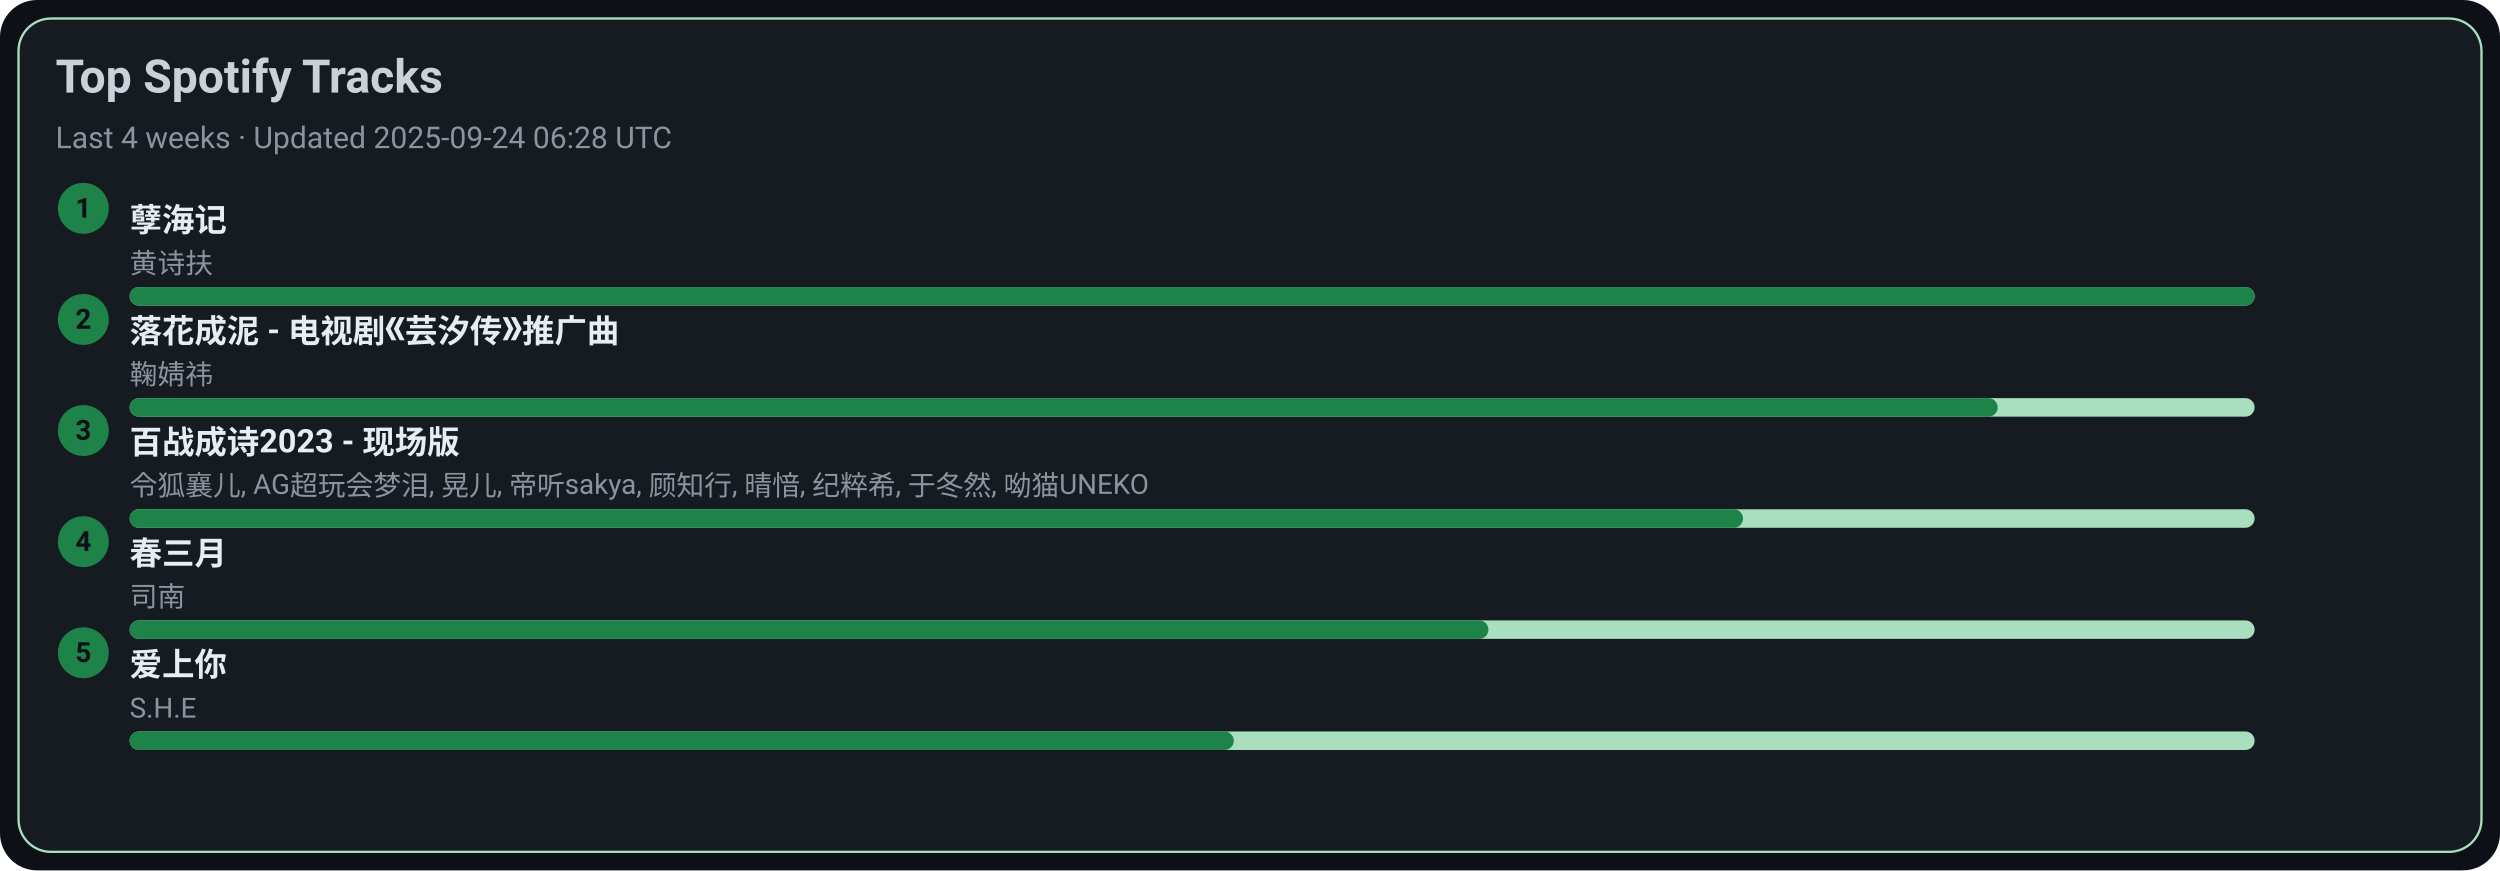
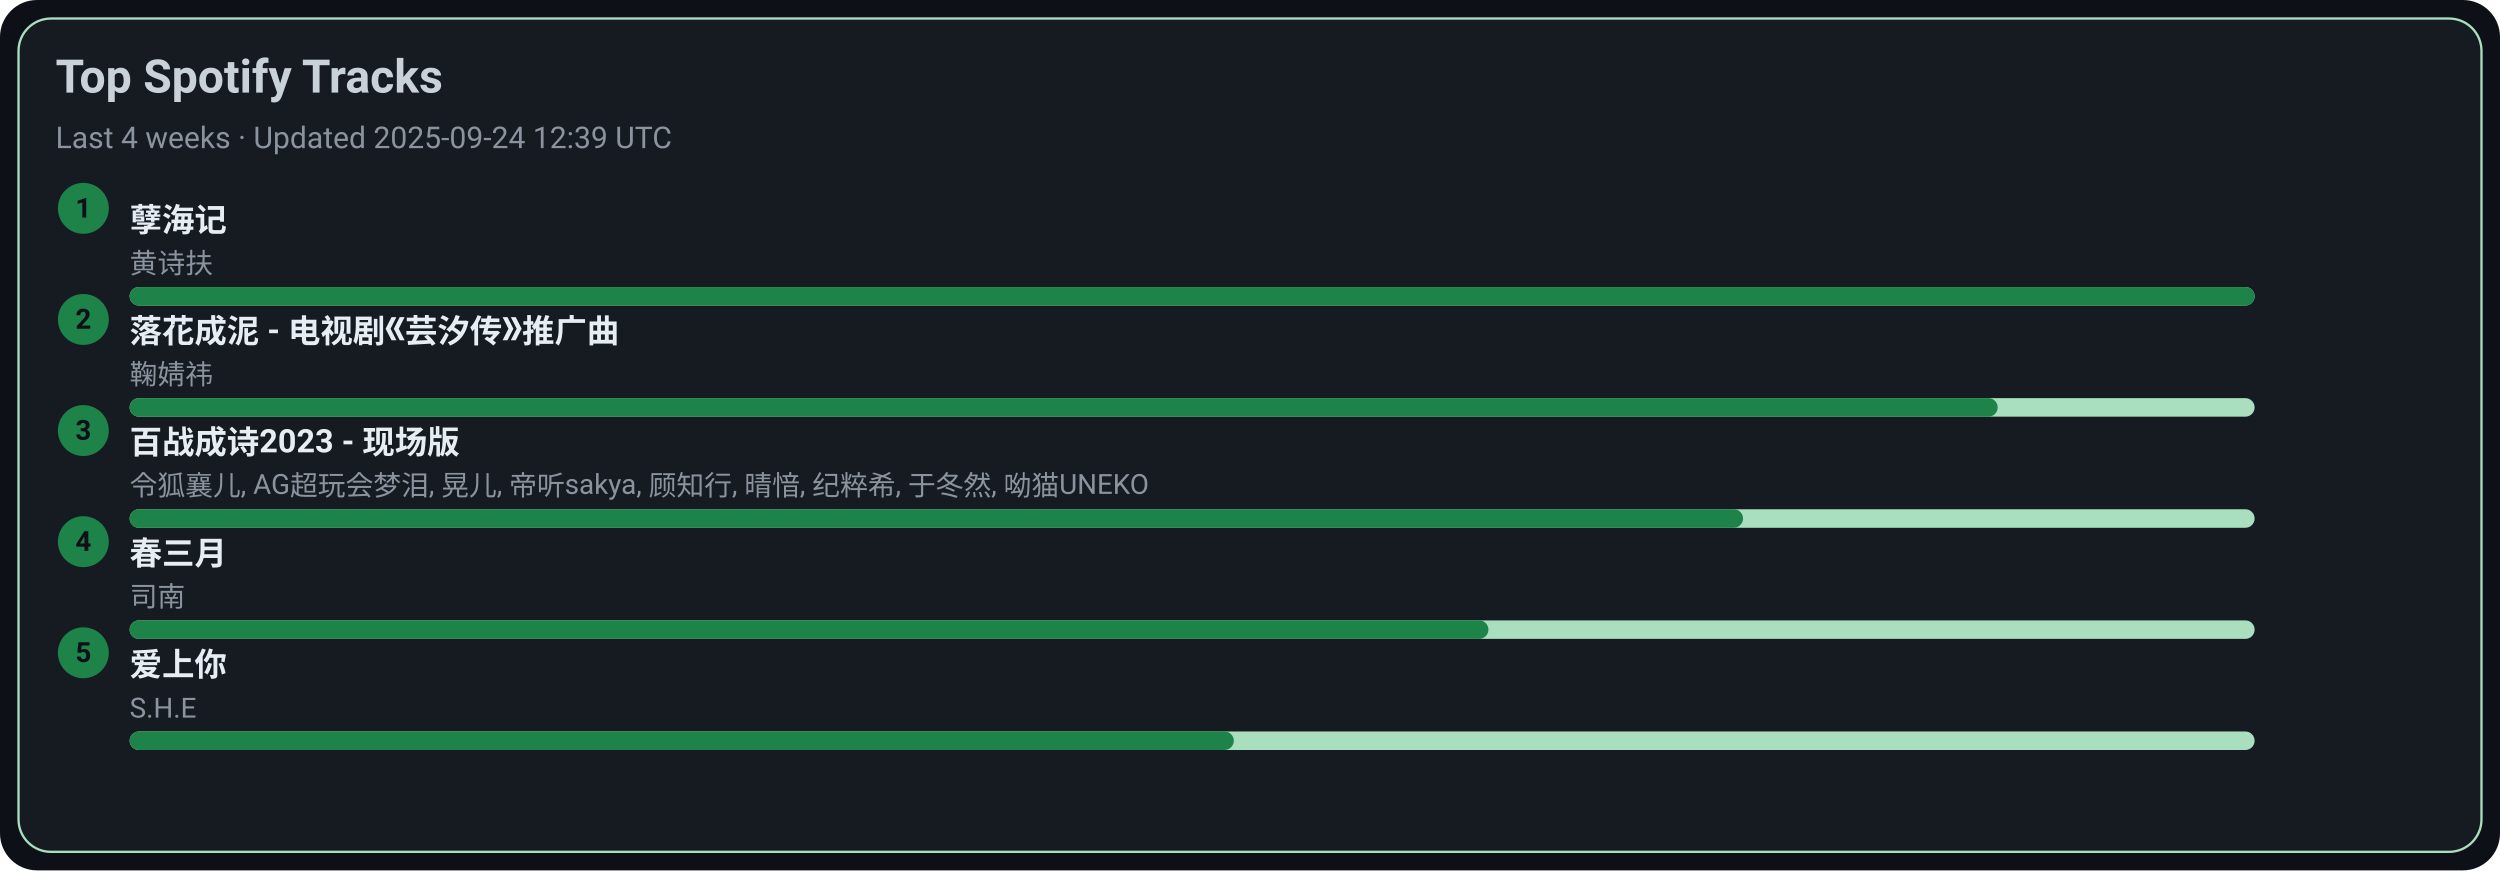
<svg xmlns="http://www.w3.org/2000/svg" width="1080" height="376" viewBox="0 0 1080 376">
  <style>text{font-family:-apple-system,BlinkMacSystemFont,Segoe UI,Roboto,Ubuntu,Helvetica Neue,Arial,Noto Sans,sans-serif}</style>
  <rect width="1080" height="376" rx="16" fill="#0d1117" />
  <rect x="8" y="8" width="1064" height="360" rx="14" fill="#161b22" stroke="#A9DFBF" />
  <text x="24" y="40" font-size="20" fill="#c9d1d9" font-weight="600">Top Spotify Tracks</text>
-   <text x="24" y="64" font-size="13" fill="#8b949e">Last 4 weeks · Updated 2025-09-24 06:28 UTC</text>
+   <text x="24" y="64" font-size="13" fill="#8b949e">Last 4 weeks · Updated 2025-09-24 12:39 UTC</text>
  <circle cx="36" cy="90" r="11" fill="#1D8348" />
  <text x="36" y="94" text-anchor="middle" font-size="12" fill="#0d1117" font-weight="700">1</text>
  <a href="https://open.spotify.com/track/3eIovUMhirNN6btJbpzNqD" target="_blank" rel="noopener noreferrer">
    <text x="56" y="100" font-size="14" fill="#e6edf3" font-weight="600">孽海记</text>
  </a>
  <text x="56" y="118" font-size="12" fill="#8b949e">黄诗扶</text>
  <rect x="56" y="124" width="918" height="8" rx="4" fill="#A9DFBF" />
  <rect x="56" y="124" width="918" height="8" rx="4" fill="#1D8348" />
  <circle cx="36" cy="138" r="11" fill="#1D8348" />
  <text x="36" y="142" text-anchor="middle" font-size="12" fill="#0d1117" font-weight="700">2</text>
  <a href="https://open.spotify.com/track/3kOZsJz3crGIWWHeoCNa0O" target="_blank" rel="noopener noreferrer">
    <text x="56" y="148" font-size="14" fill="#e6edf3" font-weight="600">落花成泥 - 电视剧《芸汐传》推广曲</text>
  </a>
  <text x="56" y="166" font-size="12" fill="#8b949e">鞠婧祎</text>
  <rect x="56" y="172" width="918" height="8" rx="4" fill="#A9DFBF" />
  <rect x="56" y="172" width="807" height="8" rx="4" fill="#1D8348" />
  <circle cx="36" cy="186" r="11" fill="#1D8348" />
  <text x="36" y="190" text-anchor="middle" font-size="12" fill="#0d1117" font-weight="700">3</text>
  <a href="https://open.spotify.com/track/2gttnS8fWnDwziLFt2TLEi" target="_blank" rel="noopener noreferrer">
    <text x="56" y="196" font-size="14" fill="#e6edf3" font-weight="600">百战成诗2023 - 现场版</text>
  </a>
  <text x="56" y="214" font-size="12" fill="#8b949e">令狐襄儿, AG超玩会梦泪, 晃儿, 帝听sakya, 顾知行, 晴愔, 纪粹希, 于冬然, 呦猫UNEKO</text>
  <rect x="56" y="220" width="918" height="8" rx="4" fill="#A9DFBF" />
  <rect x="56" y="220" width="697" height="8" rx="4" fill="#1D8348" />
  <circle cx="36" cy="234" r="11" fill="#1D8348" />
  <text x="36" y="238" text-anchor="middle" font-size="12" fill="#0d1117" font-weight="700">4</text>
  <a href="https://open.spotify.com/track/5A9BOP4WTk2UayDlMb8w98" target="_blank" rel="noopener noreferrer">
    <text x="56" y="244" font-size="14" fill="#e6edf3" font-weight="600">春三月</text>
  </a>
  <text x="56" y="262" font-size="12" fill="#8b949e">司南</text>
  <rect x="56" y="268" width="918" height="8" rx="4" fill="#A9DFBF" />
  <rect x="56" y="268" width="587" height="8" rx="4" fill="#1D8348" />
  <circle cx="36" cy="282" r="11" fill="#1D8348" />
  <text x="36" y="286" text-anchor="middle" font-size="12" fill="#0d1117" font-weight="700">5</text>
  <a href="https://open.spotify.com/track/4hcNpo1rtbzyNswsM5byTf" target="_blank" rel="noopener noreferrer">
    <text x="56" y="292" font-size="14" fill="#e6edf3" font-weight="600">爱上你</text>
  </a>
  <text x="56" y="310" font-size="12" fill="#8b949e">S.H.E</text>
  <rect x="56" y="316" width="918" height="8" rx="4" fill="#A9DFBF" />
  <rect x="56" y="316" width="477" height="8" rx="4" fill="#1D8348" />
</svg>
